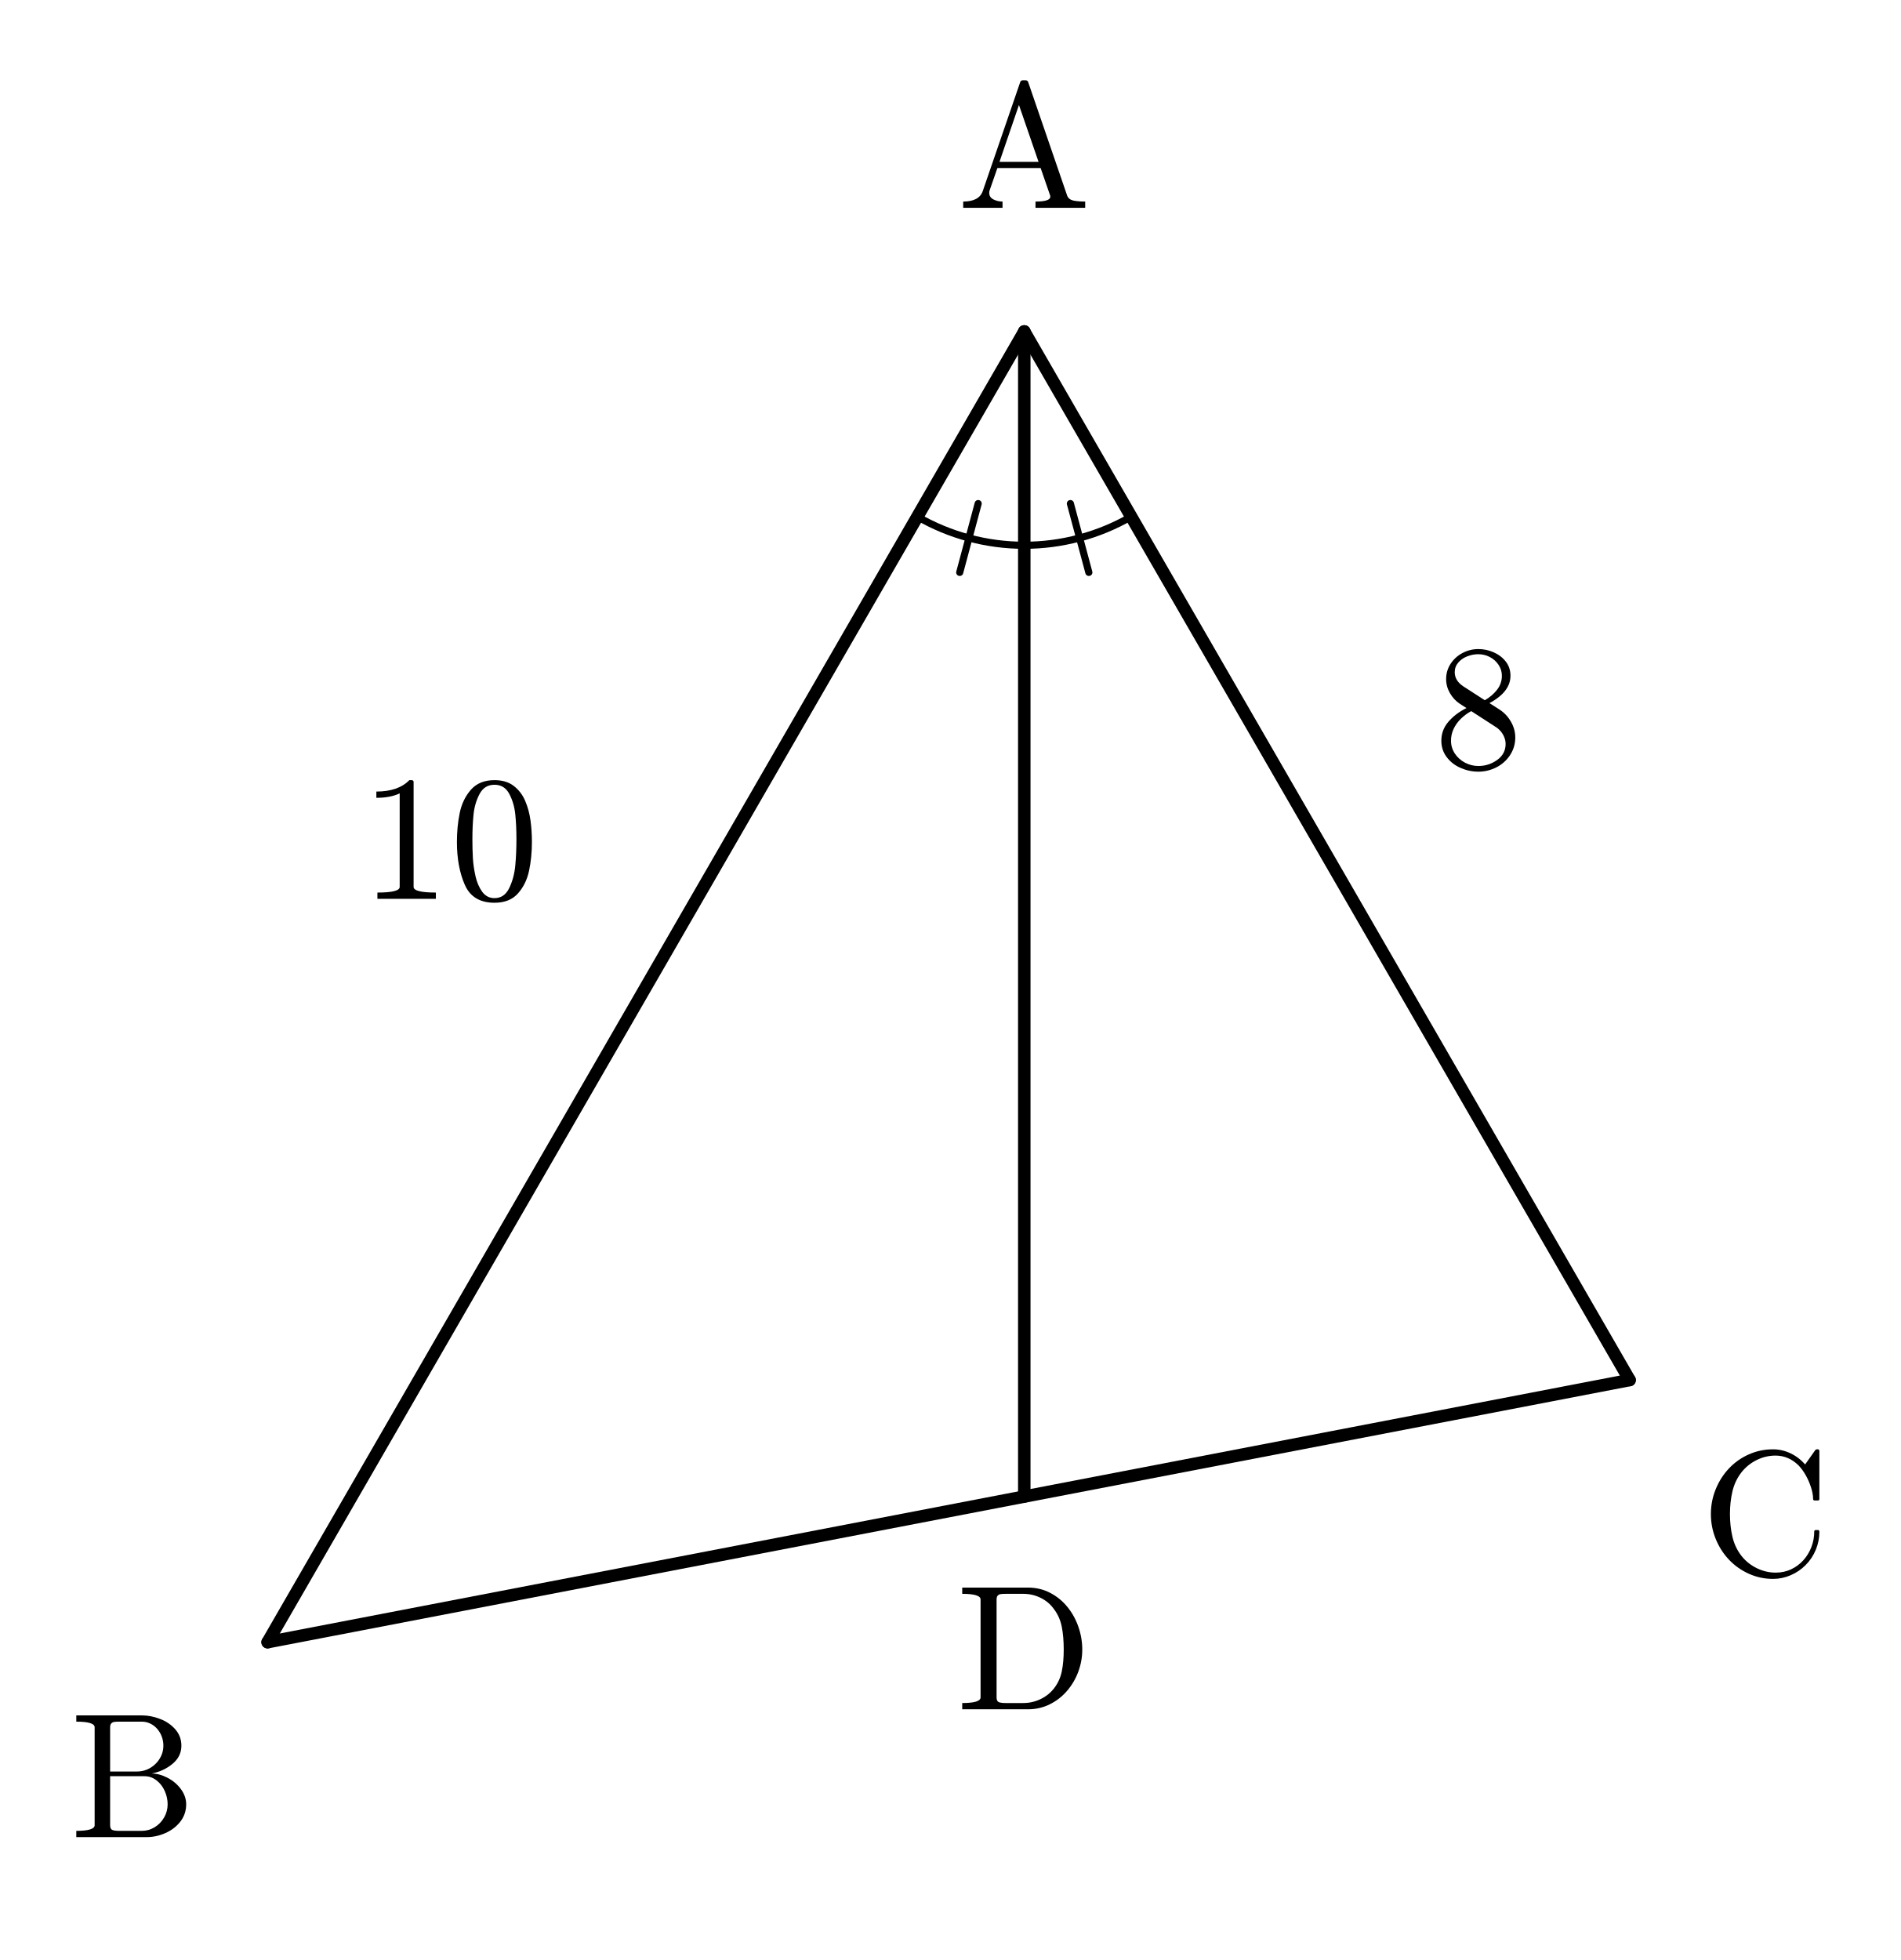
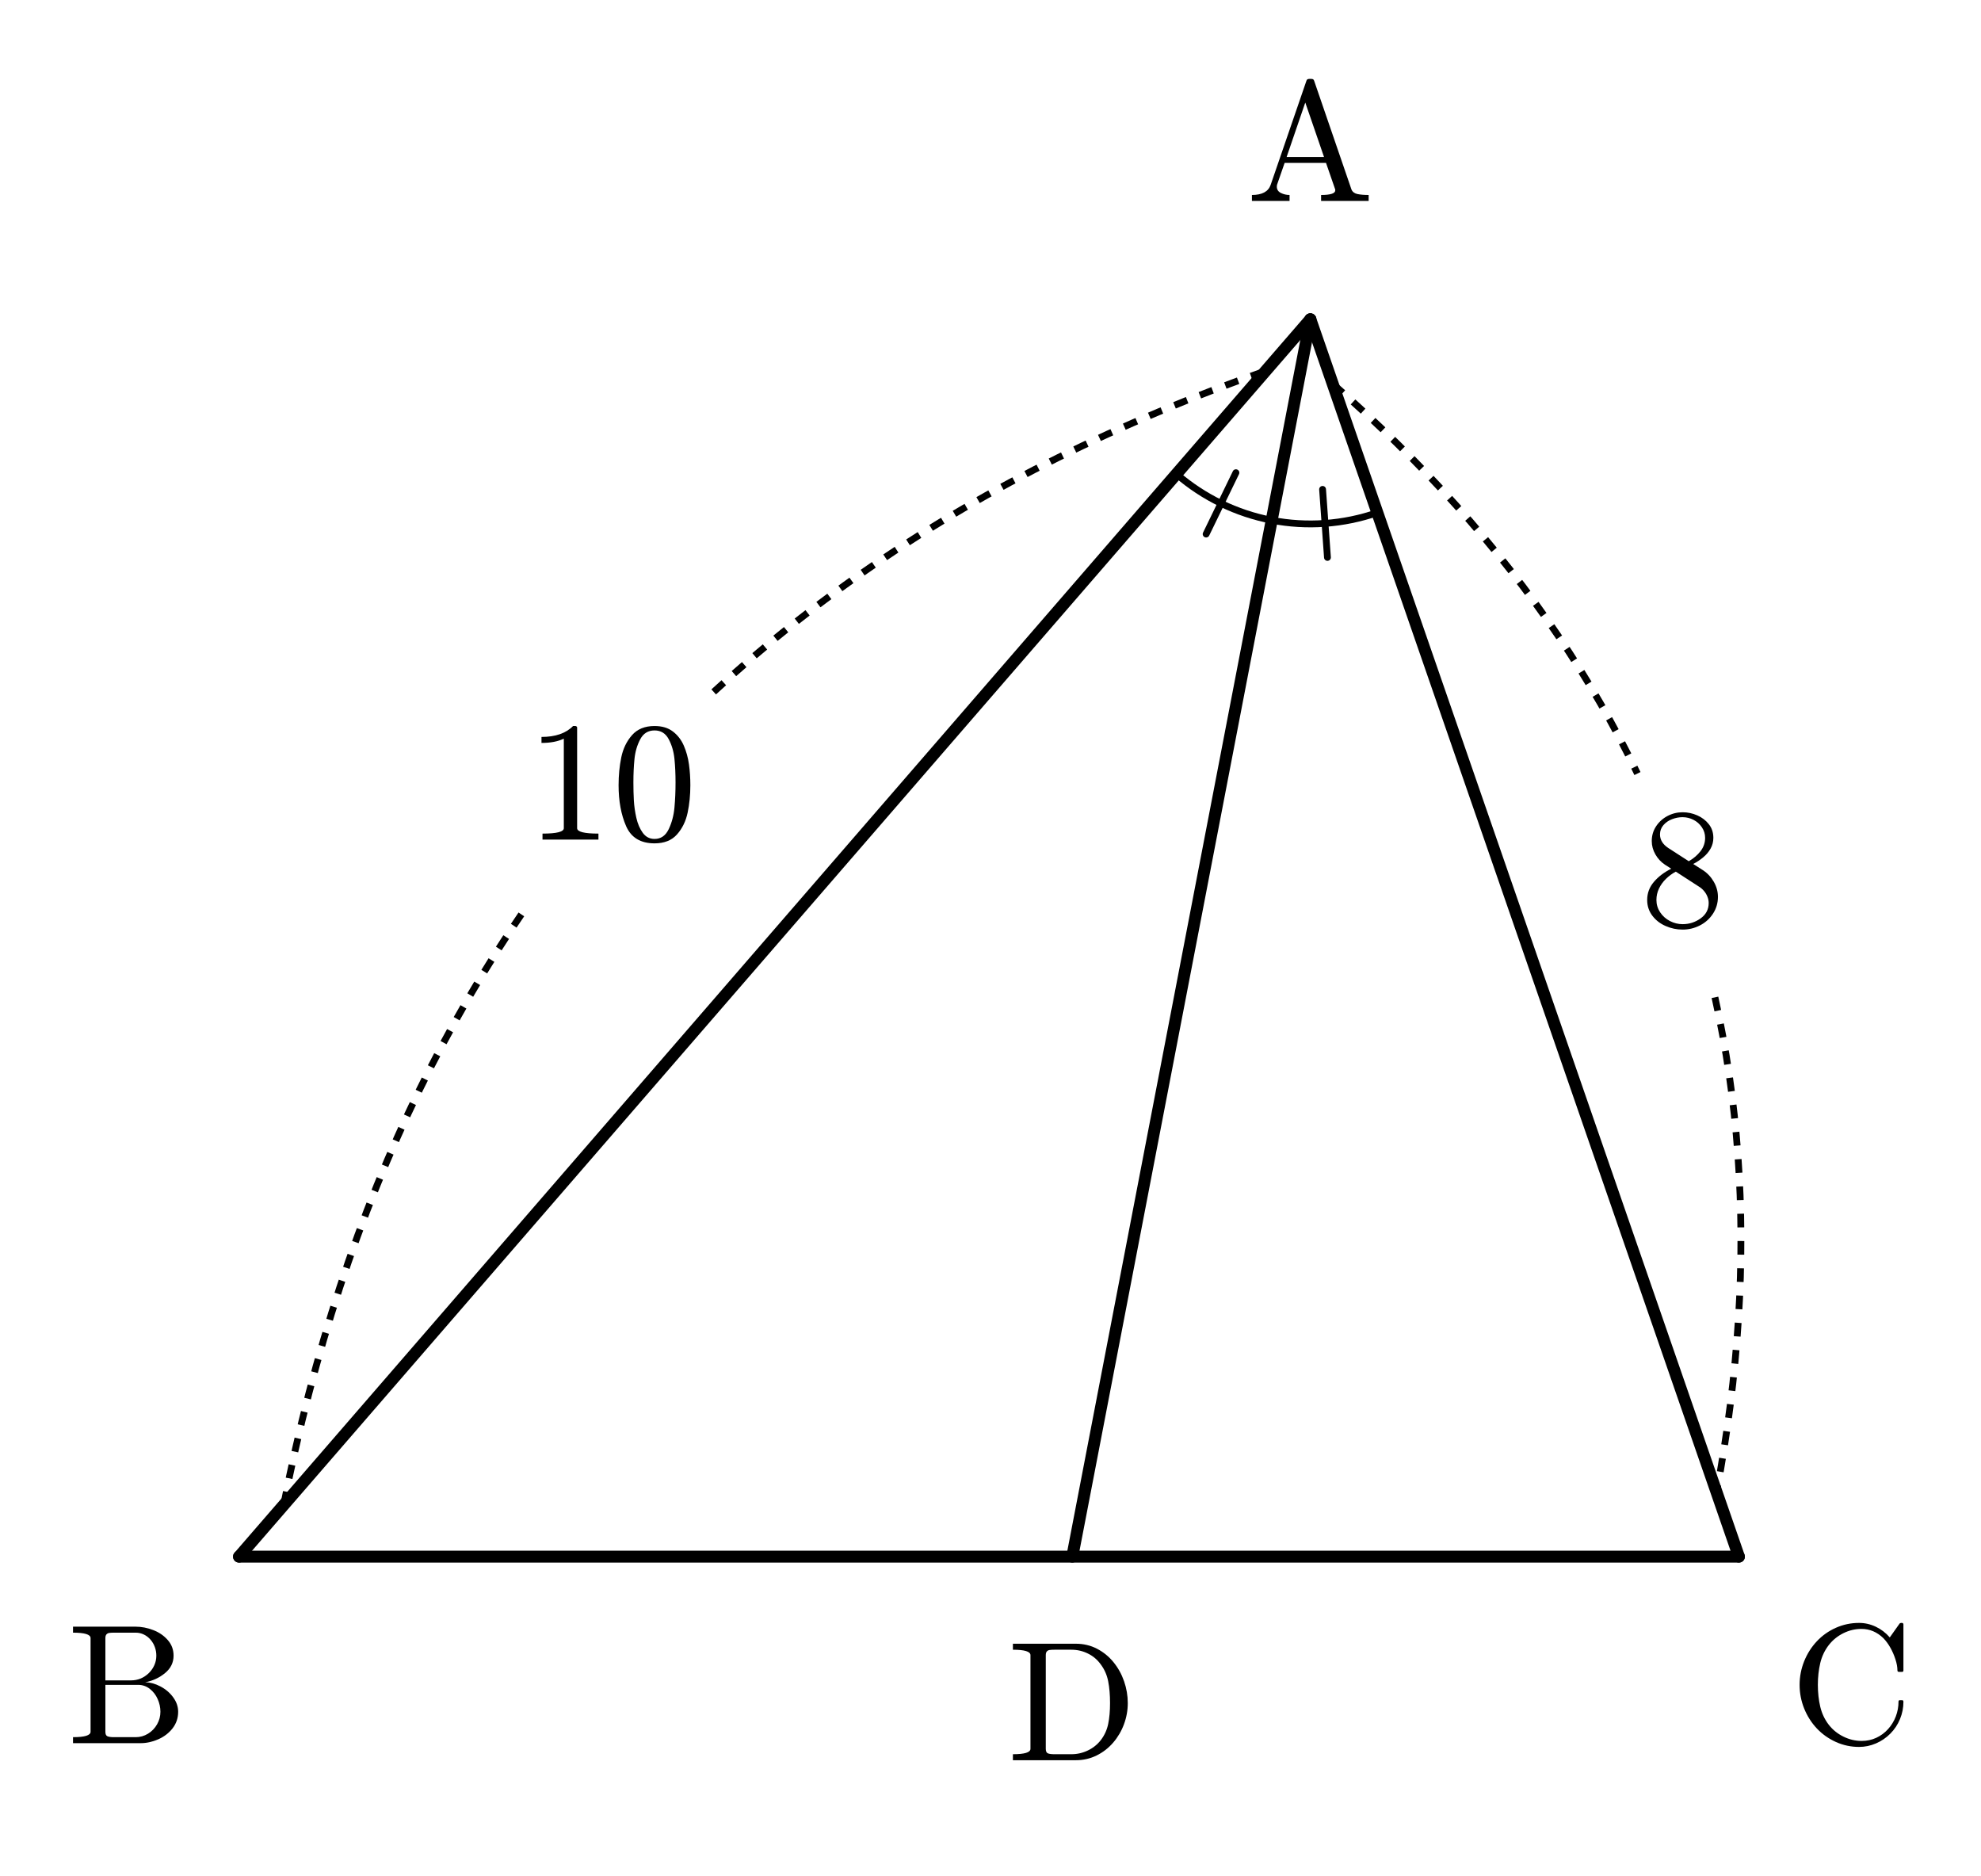
- <svg xmlns="http://www.w3.org/2000/svg" xmlns:xlink="http://www.w3.org/1999/xlink" width="106.668pt" height="110pt" viewBox="0 0 106.668 110" version="1.1">
+ <svg xmlns="http://www.w3.org/2000/svg" xmlns:xlink="http://www.w3.org/1999/xlink" width="116.193pt" height="110pt" viewBox="0 0 116.193 110" version="1.1">
  <defs>
    <style type="text/css">*{stroke-linejoin: round; stroke-linecap: butt}</style>
  </defs>
  <g id="figure_1">
    <g id="patch_1">
-       <path d="M 0 110  L 106.668 110  L 106.668 0  L 0 0  L 0 110  z " style="fill: none; opacity: 0" />
+       <path d="M 0 110  L 116.193 110  L 116.193 0  L 0 0  L 0 110  z " style="fill: none; opacity: 0" />
    </g>
    <g id="axes_1">
      <g id="patch_2">
-         <path d="M 51.491 28.995  C 52.399 29.519 53.372 29.922 54.385 30.193  C 55.398 30.465 56.442 30.602 57.491 30.602  " clip-path="url(#pa58b72a3e1)" style="fill: none; stroke: #000000; stroke-width: 0.4; stroke-linejoin: miter" />
+         <path d="M 69.002 27.795  C 69.795 28.482 70.674 29.061 71.617 29.519  C 72.561 29.977 73.56 30.31 74.59 30.508  " clip-path="url(#pc99a76011c)" style="fill: none; stroke: #000000; stroke-width: 0.4; stroke-linejoin: miter" />
      </g>
      <g id="patch_3">
-         <path d="M 57.491 30.602  C 58.54 30.602 59.584 30.465 60.597 30.193  C 61.61 29.922 62.583 29.519 63.491 28.995  " clip-path="url(#pa58b72a3e1)" style="fill: none; stroke: #000000; stroke-width: 0.4; stroke-linejoin: miter" />
+         <path d="M 74.59 30.508  C 75.62 30.706 76.671 30.768 77.717 30.693  C 78.763 30.618 79.795 30.406 80.786 30.063  " clip-path="url(#pc99a76011c)" style="fill: none; stroke: #000000; stroke-width: 0.4; stroke-linejoin: miter" />
      </g>
      <g id="line2d_1">
-         <path d="M 57.491 18.602  L 15.02 92.164  " clip-path="url(#pa58b72a3e1)" style="fill: none; stroke: #000000; stroke-width: 0.7; stroke-linecap: round" />
+         <path d="M 76.858 18.724  L 14.02 91.283  " clip-path="url(#pc99a76011c)" style="fill: none; stroke: #000000; stroke-width: 0.7; stroke-linecap: round" />
      </g>
      <g id="line2d_2">
-         <path d="M 15.02 92.164  L 91.468 77.452  " clip-path="url(#pa58b72a3e1)" style="fill: none; stroke: #000000; stroke-width: 0.7; stroke-linecap: round" />
+         <path d="M 14.02 91.283  L 101.993 91.283  " clip-path="url(#pc99a76011c)" style="fill: none; stroke: #000000; stroke-width: 0.7; stroke-linecap: round" />
      </g>
      <g id="line2d_3">
-         <path d="M 91.468 77.452  L 57.491 18.602  " clip-path="url(#pa58b72a3e1)" style="fill: none; stroke: #000000; stroke-width: 0.7; stroke-linecap: round" />
+         <path d="M 101.993 91.283  L 76.858 18.724  " clip-path="url(#pc99a76011c)" style="fill: none; stroke: #000000; stroke-width: 0.7; stroke-linecap: round" />
      </g>
      <g id="line2d_4">
-         <path d="M 57.491 18.602  L 57.491 83.991  " clip-path="url(#pa58b72a3e1)" style="fill: none; stroke: #000000; stroke-width: 0.7; stroke-linecap: round" />
+         <path d="M 76.858 18.724  L 62.894 91.283  " clip-path="url(#pc99a76011c)" style="fill: none; stroke: #000000; stroke-width: 0.7; stroke-linecap: round" />
      </g>
      <g id="line2d_5">
-         <path d="M 54.903 28.262  L 53.868 32.125  " clip-path="url(#pa58b72a3e1)" style="fill: none; stroke: #000000; stroke-width: 0.4; stroke-linecap: round" />
+         <path d="M 72.491 27.72  L 70.744 31.319  " clip-path="url(#pc99a76011c)" style="fill: none; stroke: #000000; stroke-width: 0.4; stroke-linecap: round" />
      </g>
      <g id="line2d_6">
-         <path d="M 60.079 28.262  L 61.115 32.125  " clip-path="url(#pa58b72a3e1)" style="fill: none; stroke: #000000; stroke-width: 0.4; stroke-linecap: round" />
+         <path d="M 77.574 28.698  L 77.86 32.688  " clip-path="url(#pc99a76011c)" style="fill: none; stroke: #000000; stroke-width: 0.4; stroke-linecap: round" />
+       </g>
+       <g id="line2d_7">
+         <path d="M 16.639 88.259  L 16.975 86.598  L 17.333 84.955  L 17.712 83.331  L 18.113 81.725  L 18.536 80.138  L 18.98 78.57  L 19.445 77.02  L 19.932 75.489  L 20.44 73.976  L 20.97 72.483  L 21.522 71.007  L 22.095 69.551  L 22.689 68.113  L 23.305 66.693  L 23.942 65.293  L 24.601 63.91  L 25.281 62.547  L 25.983 61.202  L 26.707 59.876  L 27.452 58.568  L 28.218 57.279  L 29.006 56.009  L 29.815 54.757  L 30.646 53.524  " clip-path="url(#pc99a76011c)" style="fill: none; stroke-dasharray: 0.8,0.8; stroke-dashoffset: 0; stroke: #000000; stroke-width: 0.4" />
+       </g>
+       <g id="line2d_8">
+         <path d="M 41.861 40.574  L 42.963 39.575  L 44.086 38.595  L 45.231 37.634  L 46.397 36.692  L 47.585 35.767  L 48.795 34.862  L 50.025 33.975  L 51.278 33.107  L 52.552 32.257  L 53.847 31.426  L 55.164 30.614  L 56.502 29.82  L 57.862 29.045  L 59.243 28.289  L 60.646 27.551  L 62.07 26.832  L 63.516 26.131  L 64.984 25.449  L 66.472 24.786  L 67.983 24.141  L 69.515 23.515  L 71.068 22.907  L 72.643 22.318  L 74.239 21.748  " clip-path="url(#pc99a76011c)" style="fill: none; stroke-dasharray: 0.8,0.8; stroke-dashoffset: 0; stroke: #000000; stroke-width: 0.4" />
+       </g>
+       <g id="line2d_9">
+         <path d="M 78.167 22.504  L 79.147 23.375  L 80.107 24.252  L 81.047 25.137  L 81.966 26.029  L 82.865 26.929  L 83.743 27.835  L 84.6 28.748  L 85.437 29.669  L 86.254 30.596  L 87.05 31.531  L 87.825 32.473  L 88.58 33.422  L 89.315 34.378  L 90.029 35.341  L 90.723 36.311  L 91.396 37.288  L 92.048 38.273  L 92.68 39.264  L 93.292 40.263  L 93.883 41.268  L 94.453 42.281  L 95.004 43.301  L 95.533 44.328  L 96.042 45.362  " clip-path="url(#pc99a76011c)" style="fill: none; stroke-dasharray: 0.8,0.8; stroke-dashoffset: 0; stroke: #000000; stroke-width: 0.4" />
+       </g>
+       <g id="line2d_10">
+         <path d="M 100.588 58.485  L 100.828 59.613  L 101.047 60.747  L 101.246 61.889  L 101.424 63.038  L 101.582 64.193  L 101.719 65.356  L 101.836 66.526  L 101.932 67.703  L 102.007 68.888  L 102.063 70.079  L 102.097 71.277  L 102.112 72.483  L 102.105 73.696  L 102.079 74.915  L 102.031 76.142  L 101.963 77.376  L 101.875 78.617  L 101.766 79.865  L 101.637 81.12  L 101.487 82.383  L 101.317 83.652  L 101.126 84.929  L 100.915 86.212  L 100.683 87.503  " clip-path="url(#pc99a76011c)" style="fill: none; stroke-dasharray: 0.8,0.8; stroke-dashoffset: 0; stroke: #000000; stroke-width: 0.4" />
      </g>
      <g id="text_1">
-         <g transform="translate(53.74104 11.66325) scale(0.1 -0.1)">
-           <defs>
-             <path id="Cmr10-41" d="M 206 0  L 206 225  Q 778 225 909 603  L 2253 4513  Q 2272 4581 2356 4581  L 2438 4581  Q 2522 4581 2541 4513  L 3944 428  Q 4003 294 4170 259  Q 4338 225 4588 225  L 4588 0  L 2803 0  L 2803 225  Q 3334 225 3334 397  L 3334 428  L 2988 1428  L 1434 1428  L 1147 603  Q 1141 581 1141 538  Q 1141 378 1292 301  Q 1444 225 1619 225  L 1619 0  L 206 0  z M 1509 1650  L 2913 1650  L 2209 3694  L 1509 1650  z " transform="scale(0.015625)" />
-           </defs>
-           <use xlink:href="#Cmr10-41" />
-         </g>
-       </g>
-       <g id="text_2">
-         <g transform="translate(3.940313 103.1034) scale(0.1 -0.1)">
-           <defs>
-             <path id="Cmr10-42" d="M 219 0  L 219 225  Q 878 225 878 428  L 878 3944  Q 878 4147 219 4147  L 219 4372  L 2572 4372  Q 2897 4372 3228 4245  Q 3559 4119 3776 3870  Q 3994 3622 3994 3284  Q 3994 2894 3673 2630  Q 3353 2366 2925 2284  Q 3203 2284 3497 2131  Q 3791 1978 3978 1722  Q 4166 1466 4166 1178  Q 4166 828 3958 559  Q 3750 291 3419 145  Q 3088 0 2753 0  L 219 0  z M 1434 428  Q 1434 291 1512 258  Q 1591 225 1759 225  L 2572 225  Q 2822 225 3036 356  Q 3250 488 3375 708  Q 3500 928 3500 1178  Q 3500 1422 3397 1655  Q 3294 1888 3101 2038  Q 2909 2188 2663 2188  L 1434 2188  L 1434 428  z M 1434 2356  L 2394 2356  Q 2588 2356 2758 2426  Q 2928 2497 3064 2630  Q 3200 2763 3273 2930  Q 3347 3097 3347 3284  Q 3347 3450 3292 3603  Q 3238 3756 3131 3881  Q 3025 4006 2881 4076  Q 2738 4147 2572 4147  L 1759 4147  Q 1644 4147 1580 4137  Q 1516 4128 1475 4083  Q 1434 4038 1434 3944  L 1434 2356  z " transform="scale(0.015625)" />
-           </defs>
-           <use xlink:href="#Cmr10-42" />
-         </g>
-       </g>
-       <g id="text_3">
-         <g transform="translate(95.46788 88.39098) scale(0.1 -0.1)">
-           <defs>
-             <path id="Cmr10-43" d="M 1459 684  Q 1678 406 2006 245  Q 2334 84 2688 84  Q 2984 84 3237 201  Q 3491 319 3680 528  Q 3869 738 3970 1003  Q 4072 1269 4072 1563  Q 4072 1613 4128 1613  L 4206 1613  Q 4256 1613 4256 1550  Q 4256 1216 4128 905  Q 4000 594 3765 358  Q 3531 122 3226 -9  Q 2922 -141 2591 -141  Q 2131 -141 1720 45  Q 1309 231 1004 554  Q 700 878 529 1303  Q 359 1728 359 2188  Q 359 2647 529 3072  Q 700 3497 1004 3822  Q 1309 4147 1720 4330  Q 2131 4513 2591 4513  Q 2919 4513 3219 4370  Q 3519 4228 3744 3969  L 4116 4494  Q 4153 4513 4159 4513  L 4206 4513  Q 4225 4513 4240 4497  Q 4256 4481 4256 4459  L 4256 2731  Q 4256 2675 4206 2675  L 4091 2675  Q 4031 2675 4031 2731  Q 4031 2916 3957 3144  Q 3884 3372 3770 3576  Q 3656 3781 3506 3938  Q 3147 4288 2681 4288  Q 2328 4288 2004 4128  Q 1681 3969 1459 3688  Q 1225 3388 1134 3005  Q 1044 2622 1044 2188  Q 1044 1753 1134 1368  Q 1225 984 1459 684  z " transform="scale(0.015625)" />
-           </defs>
-           <use xlink:href="#Cmr10-43" />
-         </g>
-       </g>
-       <g id="text_4">
-         <g transform="translate(53.67542 95.92983) scale(0.1 -0.1)">
-           <defs>
-             <path id="Cmr10-44" d="M 213 0  L 213 225  Q 872 225 872 428  L 872 3944  Q 872 4147 213 4147  L 213 4372  L 2572 4372  Q 3009 4372 3371 4183  Q 3734 3994 3990 3678  Q 4247 3363 4386 2963  Q 4525 2563 4525 2144  Q 4525 1738 4384 1355  Q 4244 972 3980 664  Q 3716 356 3355 178  Q 2994 0 2572 0  L 213 0  z M 1447 428  Q 1447 291 1525 258  Q 1603 225 1772 225  L 2406 225  Q 2734 225 3029 367  Q 3325 509 3519 763  Q 3722 1031 3790 1364  Q 3859 1697 3859 2144  Q 3859 2609 3790 2959  Q 3722 3309 3519 3584  Q 3328 3856 3034 4001  Q 2741 4147 2406 4147  L 1772 4147  Q 1656 4147 1592 4137  Q 1528 4128 1487 4083  Q 1447 4038 1447 3944  L 1447 428  z " transform="scale(0.015625)" />
-           </defs>
-           <use xlink:href="#Cmr10-44" />
-         </g>
-       </g>
-       <g id="text_5">
-         <g transform="translate(20.25552 50.44426) scale(0.1 -0.1)">
+         <g transform="translate(30.89162 49.2353) scale(0.1 -0.1)">
          <defs>
            <path id="Cmr10-31" d="M 594 0  L 594 225  Q 1394 225 1394 428  L 1394 3788  Q 1063 3628 556 3628  L 556 3853  Q 1341 3853 1741 4263  L 1831 4263  Q 1853 4263 1873 4245  Q 1894 4228 1894 4206  L 1894 428  Q 1894 225 2694 225  L 2694 0  L 594 0  z " transform="scale(0.015625)" />
            <path id="Cmr10-30" d="M 1600 -141  Q 816 -141 533 504  Q 250 1150 250 2041  Q 250 2597 351 3087  Q 453 3578 754 3920  Q 1056 4263 1600 4263  Q 2022 4263 2290 4056  Q 2559 3850 2700 3523  Q 2841 3197 2892 2823  Q 2944 2450 2944 2041  Q 2944 1491 2842 1011  Q 2741 531 2444 195  Q 2147 -141 1600 -141  z M 1600 25  Q 1956 25 2131 390  Q 2306 756 2347 1200  Q 2388 1644 2388 2144  Q 2388 2625 2347 3031  Q 2306 3438 2132 3767  Q 1959 4097 1600 4097  Q 1238 4097 1063 3765  Q 888 3434 847 3029  Q 806 2625 806 2144  Q 806 1788 823 1472  Q 841 1156 916 820  Q 991 484 1158 254  Q 1325 25 1600 25  z " transform="scale(0.015625)" />
          </defs>
          <use xlink:href="#Cmr10-31" />
          <use xlink:href="#Cmr10-30" transform="translate(50 0)" />
        </g>
      </g>
-       <g id="text_6">
-         <g transform="translate(80.47946 43.08805) scale(0.1 -0.1)">
+       <g id="text_2">
+         <g transform="translate(96.19293 54.29295) scale(0.1 -0.1)">
          <defs>
            <path id="Cmr10-38" d="M 269 972  Q 269 1356 522 1651  Q 775 1947 1172 2144  L 934 2297  Q 716 2441 578 2680  Q 441 2919 441 3181  Q 441 3488 602 3734  Q 763 3981 1030 4122  Q 1297 4263 1600 4263  Q 1884 4263 2148 4147  Q 2413 4031 2583 3815  Q 2753 3600 2753 3303  Q 2753 3088 2651 2903  Q 2550 2719 2373 2572  Q 2197 2425 1997 2322  L 2363 2088  Q 2616 1922 2770 1653  Q 2925 1384 2925 1088  Q 2925 741 2739 456  Q 2553 172 2247 15  Q 1941 -141 1600 -141  Q 1269 -141 961 -6  Q 653 128 461 383  Q 269 638 269 972  z M 616 972  Q 616 719 755 509  Q 894 300 1122 181  Q 1350 63 1600 63  Q 1972 63 2275 280  Q 2578 497 2578 856  Q 2578 978 2529 1098  Q 2481 1219 2395 1317  Q 2309 1416 2203 1478  L 1344 2034  Q 1144 1928 976 1765  Q 809 1603 712 1400  Q 616 1197 616 972  z M 1056 2925  L 1831 2425  Q 2100 2581 2272 2803  Q 2444 3025 2444 3303  Q 2444 3519 2323 3698  Q 2203 3878 2009 3978  Q 1816 4078 1594 4078  Q 1400 4078 1203 4003  Q 1006 3928 878 3779  Q 750 3631 750 3431  Q 750 3131 1056 2925  z " transform="scale(0.015625)" />
          </defs>
          <use xlink:href="#Cmr10-38" />
        </g>
      </g>
+       <g id="text_3">
+         <g transform="translate(73.10761 11.78504) scale(0.1 -0.1)">
+           <defs>
+             <path id="Cmr10-41" d="M 206 0  L 206 225  Q 778 225 909 603  L 2253 4513  Q 2272 4581 2356 4581  L 2438 4581  Q 2522 4581 2541 4513  L 3944 428  Q 4003 294 4170 259  Q 4338 225 4588 225  L 4588 0  L 2803 0  L 2803 225  Q 3334 225 3334 397  L 3334 428  L 2988 1428  L 1434 1428  L 1147 603  Q 1141 581 1141 538  Q 1141 378 1292 301  Q 1444 225 1619 225  L 1619 0  L 206 0  z M 1509 1650  L 2913 1650  L 2209 3694  L 1509 1650  z " transform="scale(0.015625)" />
+           </defs>
+           <use xlink:href="#Cmr10-41" />
+         </g>
+       </g>
+       <g id="text_4">
+         <g transform="translate(3.940312 102.2218) scale(0.1 -0.1)">
+           <defs>
+             <path id="Cmr10-42" d="M 219 0  L 219 225  Q 878 225 878 428  L 878 3944  Q 878 4147 219 4147  L 219 4372  L 2572 4372  Q 2897 4372 3228 4245  Q 3559 4119 3776 3870  Q 3994 3622 3994 3284  Q 3994 2894 3673 2630  Q 3353 2366 2925 2284  Q 3203 2284 3497 2131  Q 3791 1978 3978 1722  Q 4166 1466 4166 1178  Q 4166 828 3958 559  Q 3750 291 3419 145  Q 3088 0 2753 0  L 219 0  z M 1434 428  Q 1434 291 1512 258  Q 1591 225 1759 225  L 2572 225  Q 2822 225 3036 356  Q 3250 488 3375 708  Q 3500 928 3500 1178  Q 3500 1422 3397 1655  Q 3294 1888 3101 2038  Q 2909 2188 2663 2188  L 1434 2188  L 1434 428  z M 1434 2356  L 2394 2356  Q 2588 2356 2758 2426  Q 2928 2497 3064 2630  Q 3200 2763 3273 2930  Q 3347 3097 3347 3284  Q 3347 3450 3292 3603  Q 3238 3756 3131 3881  Q 3025 4006 2881 4076  Q 2738 4147 2572 4147  L 1759 4147  Q 1644 4147 1580 4137  Q 1516 4128 1475 4083  Q 1434 4038 1434 3944  L 1434 2356  z " transform="scale(0.015625)" />
+           </defs>
+           <use xlink:href="#Cmr10-42" />
+         </g>
+       </g>
+       <g id="text_5">
+         <g transform="translate(104.9927 102.2218) scale(0.1 -0.1)">
+           <defs>
+             <path id="Cmr10-43" d="M 1459 684  Q 1678 406 2006 245  Q 2334 84 2688 84  Q 2984 84 3237 201  Q 3491 319 3680 528  Q 3869 738 3970 1003  Q 4072 1269 4072 1563  Q 4072 1613 4128 1613  L 4206 1613  Q 4256 1613 4256 1550  Q 4256 1216 4128 905  Q 4000 594 3765 358  Q 3531 122 3226 -9  Q 2922 -141 2591 -141  Q 2131 -141 1720 45  Q 1309 231 1004 554  Q 700 878 529 1303  Q 359 1728 359 2188  Q 359 2647 529 3072  Q 700 3497 1004 3822  Q 1309 4147 1720 4330  Q 2131 4513 2591 4513  Q 2919 4513 3219 4370  Q 3519 4228 3744 3969  L 4116 4494  Q 4153 4513 4159 4513  L 4206 4513  Q 4225 4513 4240 4497  Q 4256 4481 4256 4459  L 4256 2731  Q 4256 2675 4206 2675  L 4091 2675  Q 4031 2675 4031 2731  Q 4031 2916 3957 3144  Q 3884 3372 3770 3576  Q 3656 3781 3506 3938  Q 3147 4288 2681 4288  Q 2328 4288 2004 4128  Q 1681 3969 1459 3688  Q 1225 3388 1134 3005  Q 1044 2622 1044 2188  Q 1044 1753 1134 1368  Q 1225 984 1459 684  z " transform="scale(0.015625)" />
+           </defs>
+           <use xlink:href="#Cmr10-43" />
+         </g>
+       </g>
+       <g id="text_6">
+         <g transform="translate(59.07807 103.2218) scale(0.1 -0.1)">
+           <defs>
+             <path id="Cmr10-44" d="M 213 0  L 213 225  Q 872 225 872 428  L 872 3944  Q 872 4147 213 4147  L 213 4372  L 2572 4372  Q 3009 4372 3371 4183  Q 3734 3994 3990 3678  Q 4247 3363 4386 2963  Q 4525 2563 4525 2144  Q 4525 1738 4384 1355  Q 4244 972 3980 664  Q 3716 356 3355 178  Q 2994 0 2572 0  L 213 0  z M 1447 428  Q 1447 291 1525 258  Q 1603 225 1772 225  L 2406 225  Q 2734 225 3029 367  Q 3325 509 3519 763  Q 3722 1031 3790 1364  Q 3859 1697 3859 2144  Q 3859 2609 3790 2959  Q 3722 3309 3519 3584  Q 3328 3856 3034 4001  Q 2741 4147 2406 4147  L 1772 4147  Q 1656 4147 1592 4137  Q 1528 4128 1487 4083  Q 1447 4038 1447 3944  L 1447 428  z " transform="scale(0.015625)" />
+           </defs>
+           <use xlink:href="#Cmr10-44" />
+         </g>
+       </g>
    </g>
  </g>
  <defs>
-     <clipPath id="pa58b72a3e1">
-       <rect x="0" y="0" width="106.668" height="110" />
+     <clipPath id="pc99a76011c">
+       <rect x="0" y="0" width="116.193" height="110" />
    </clipPath>
  </defs>
</svg>
